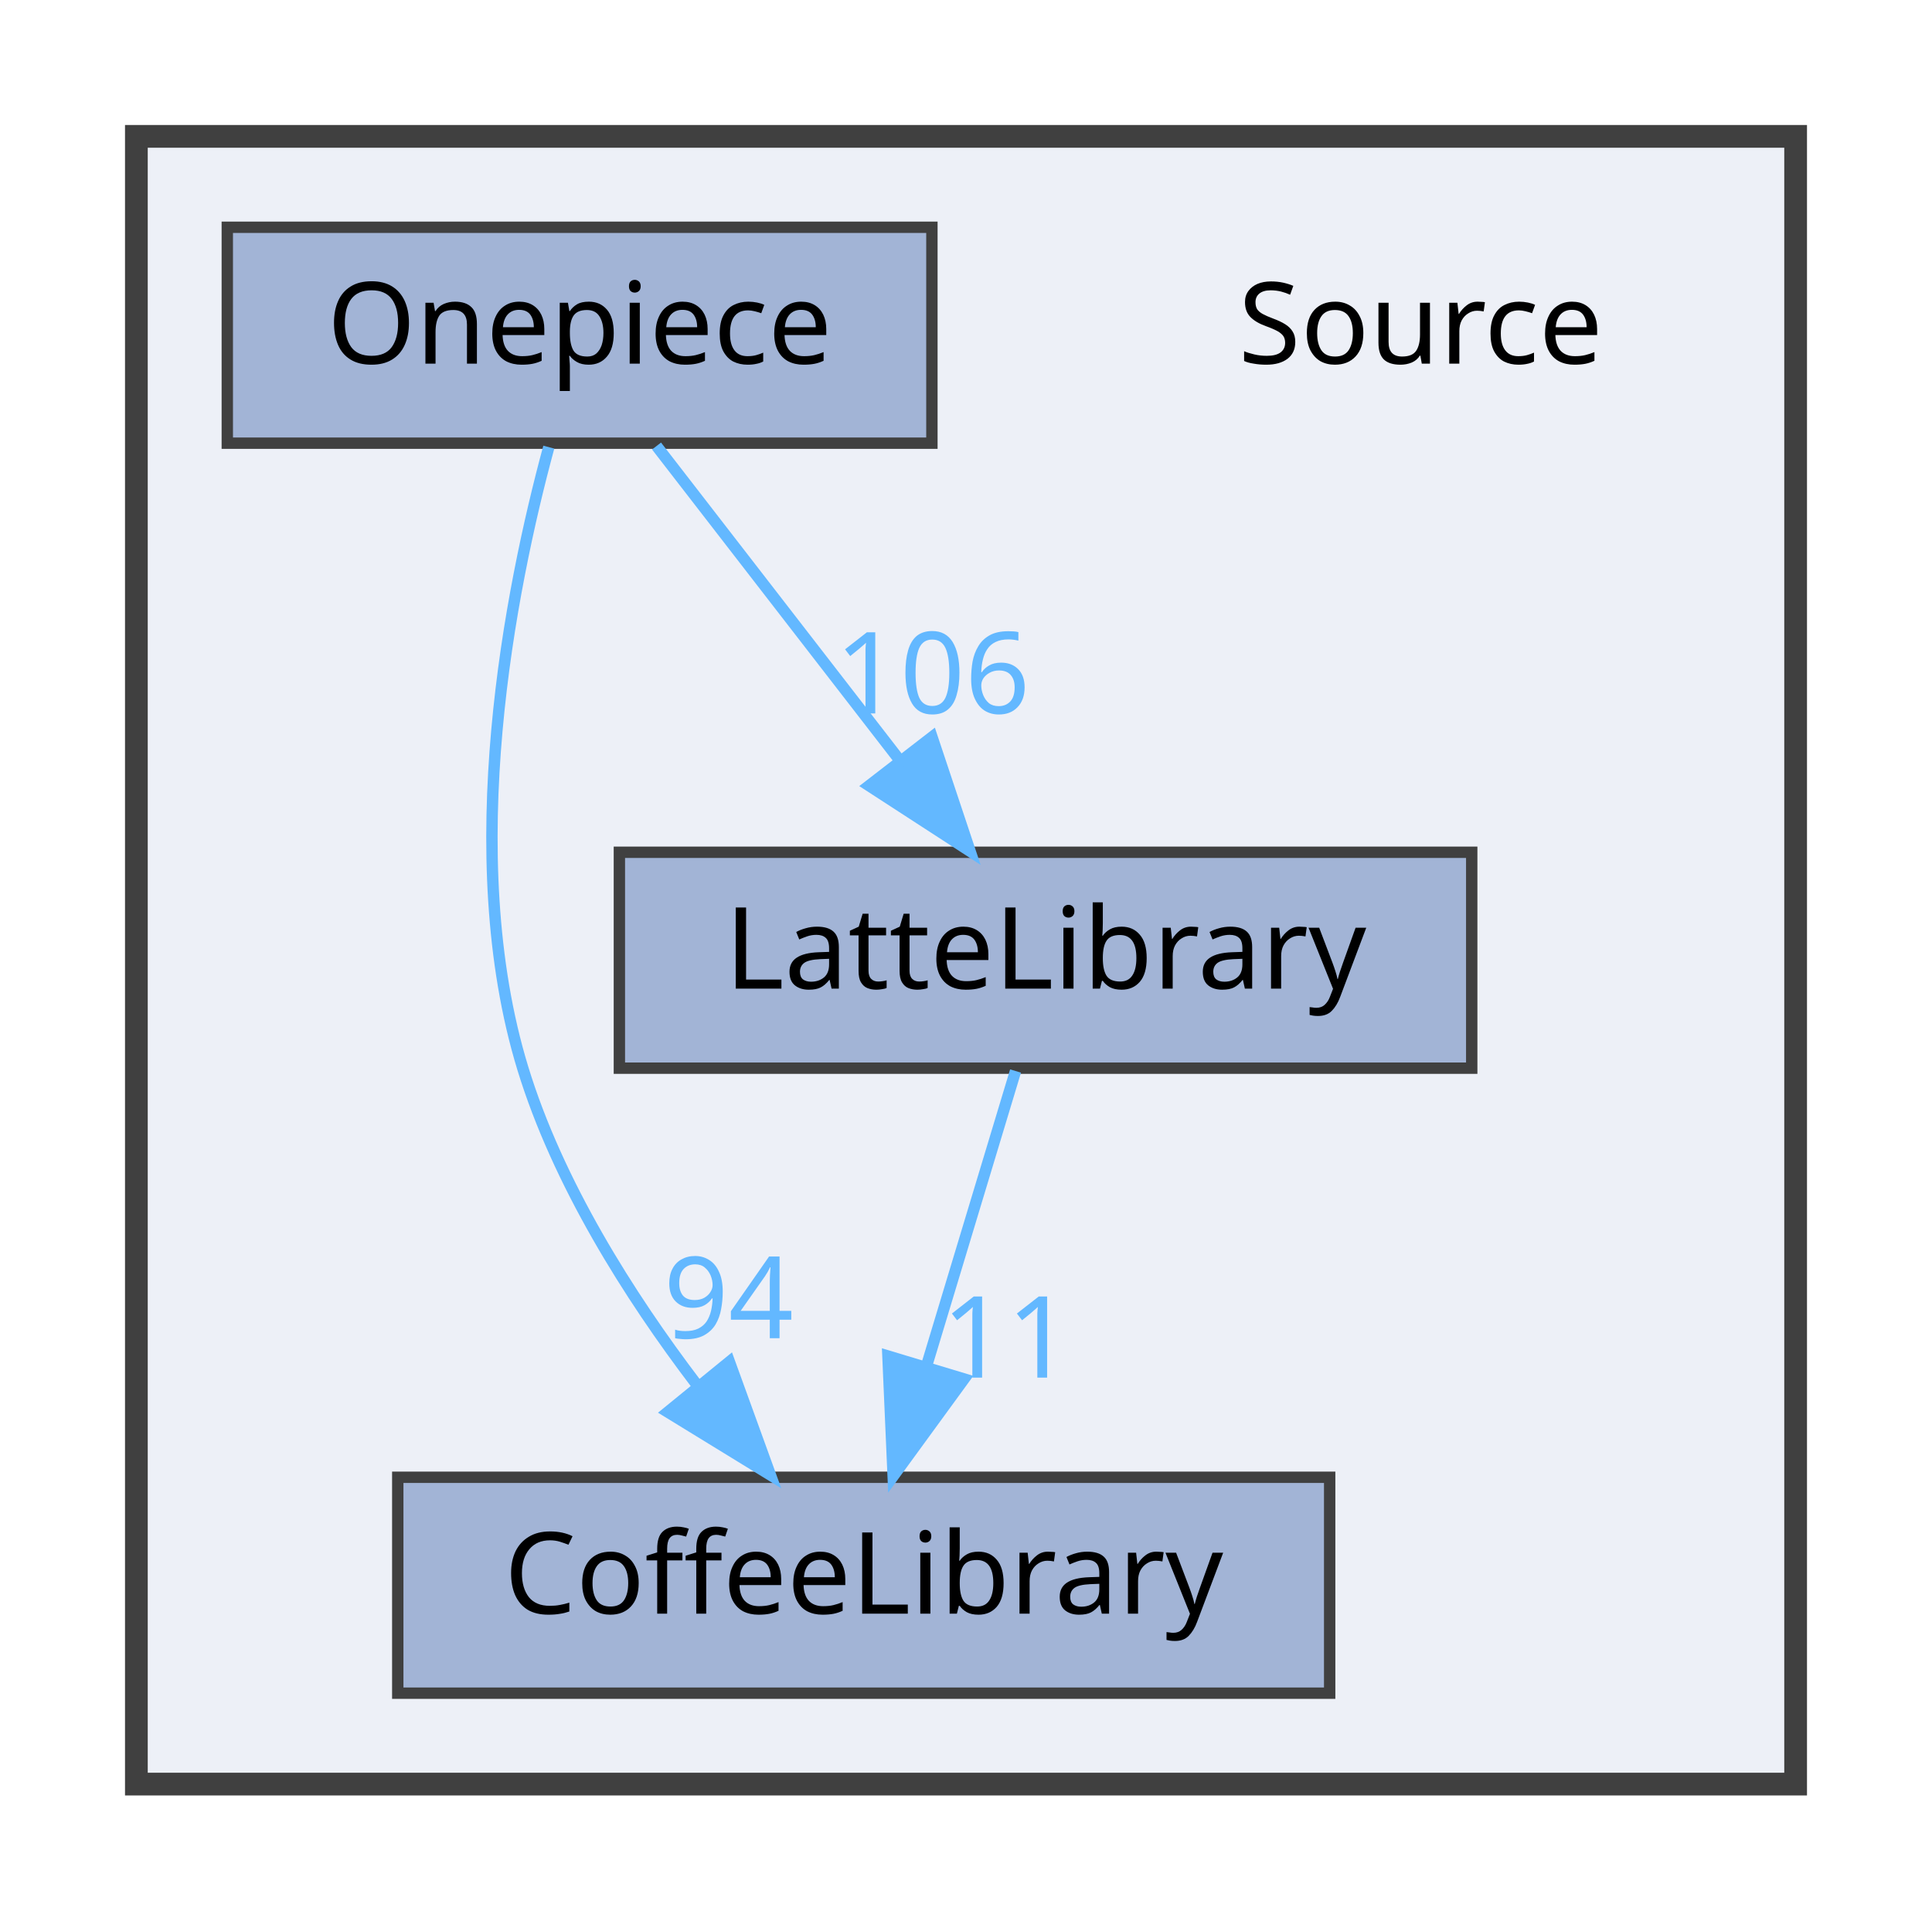
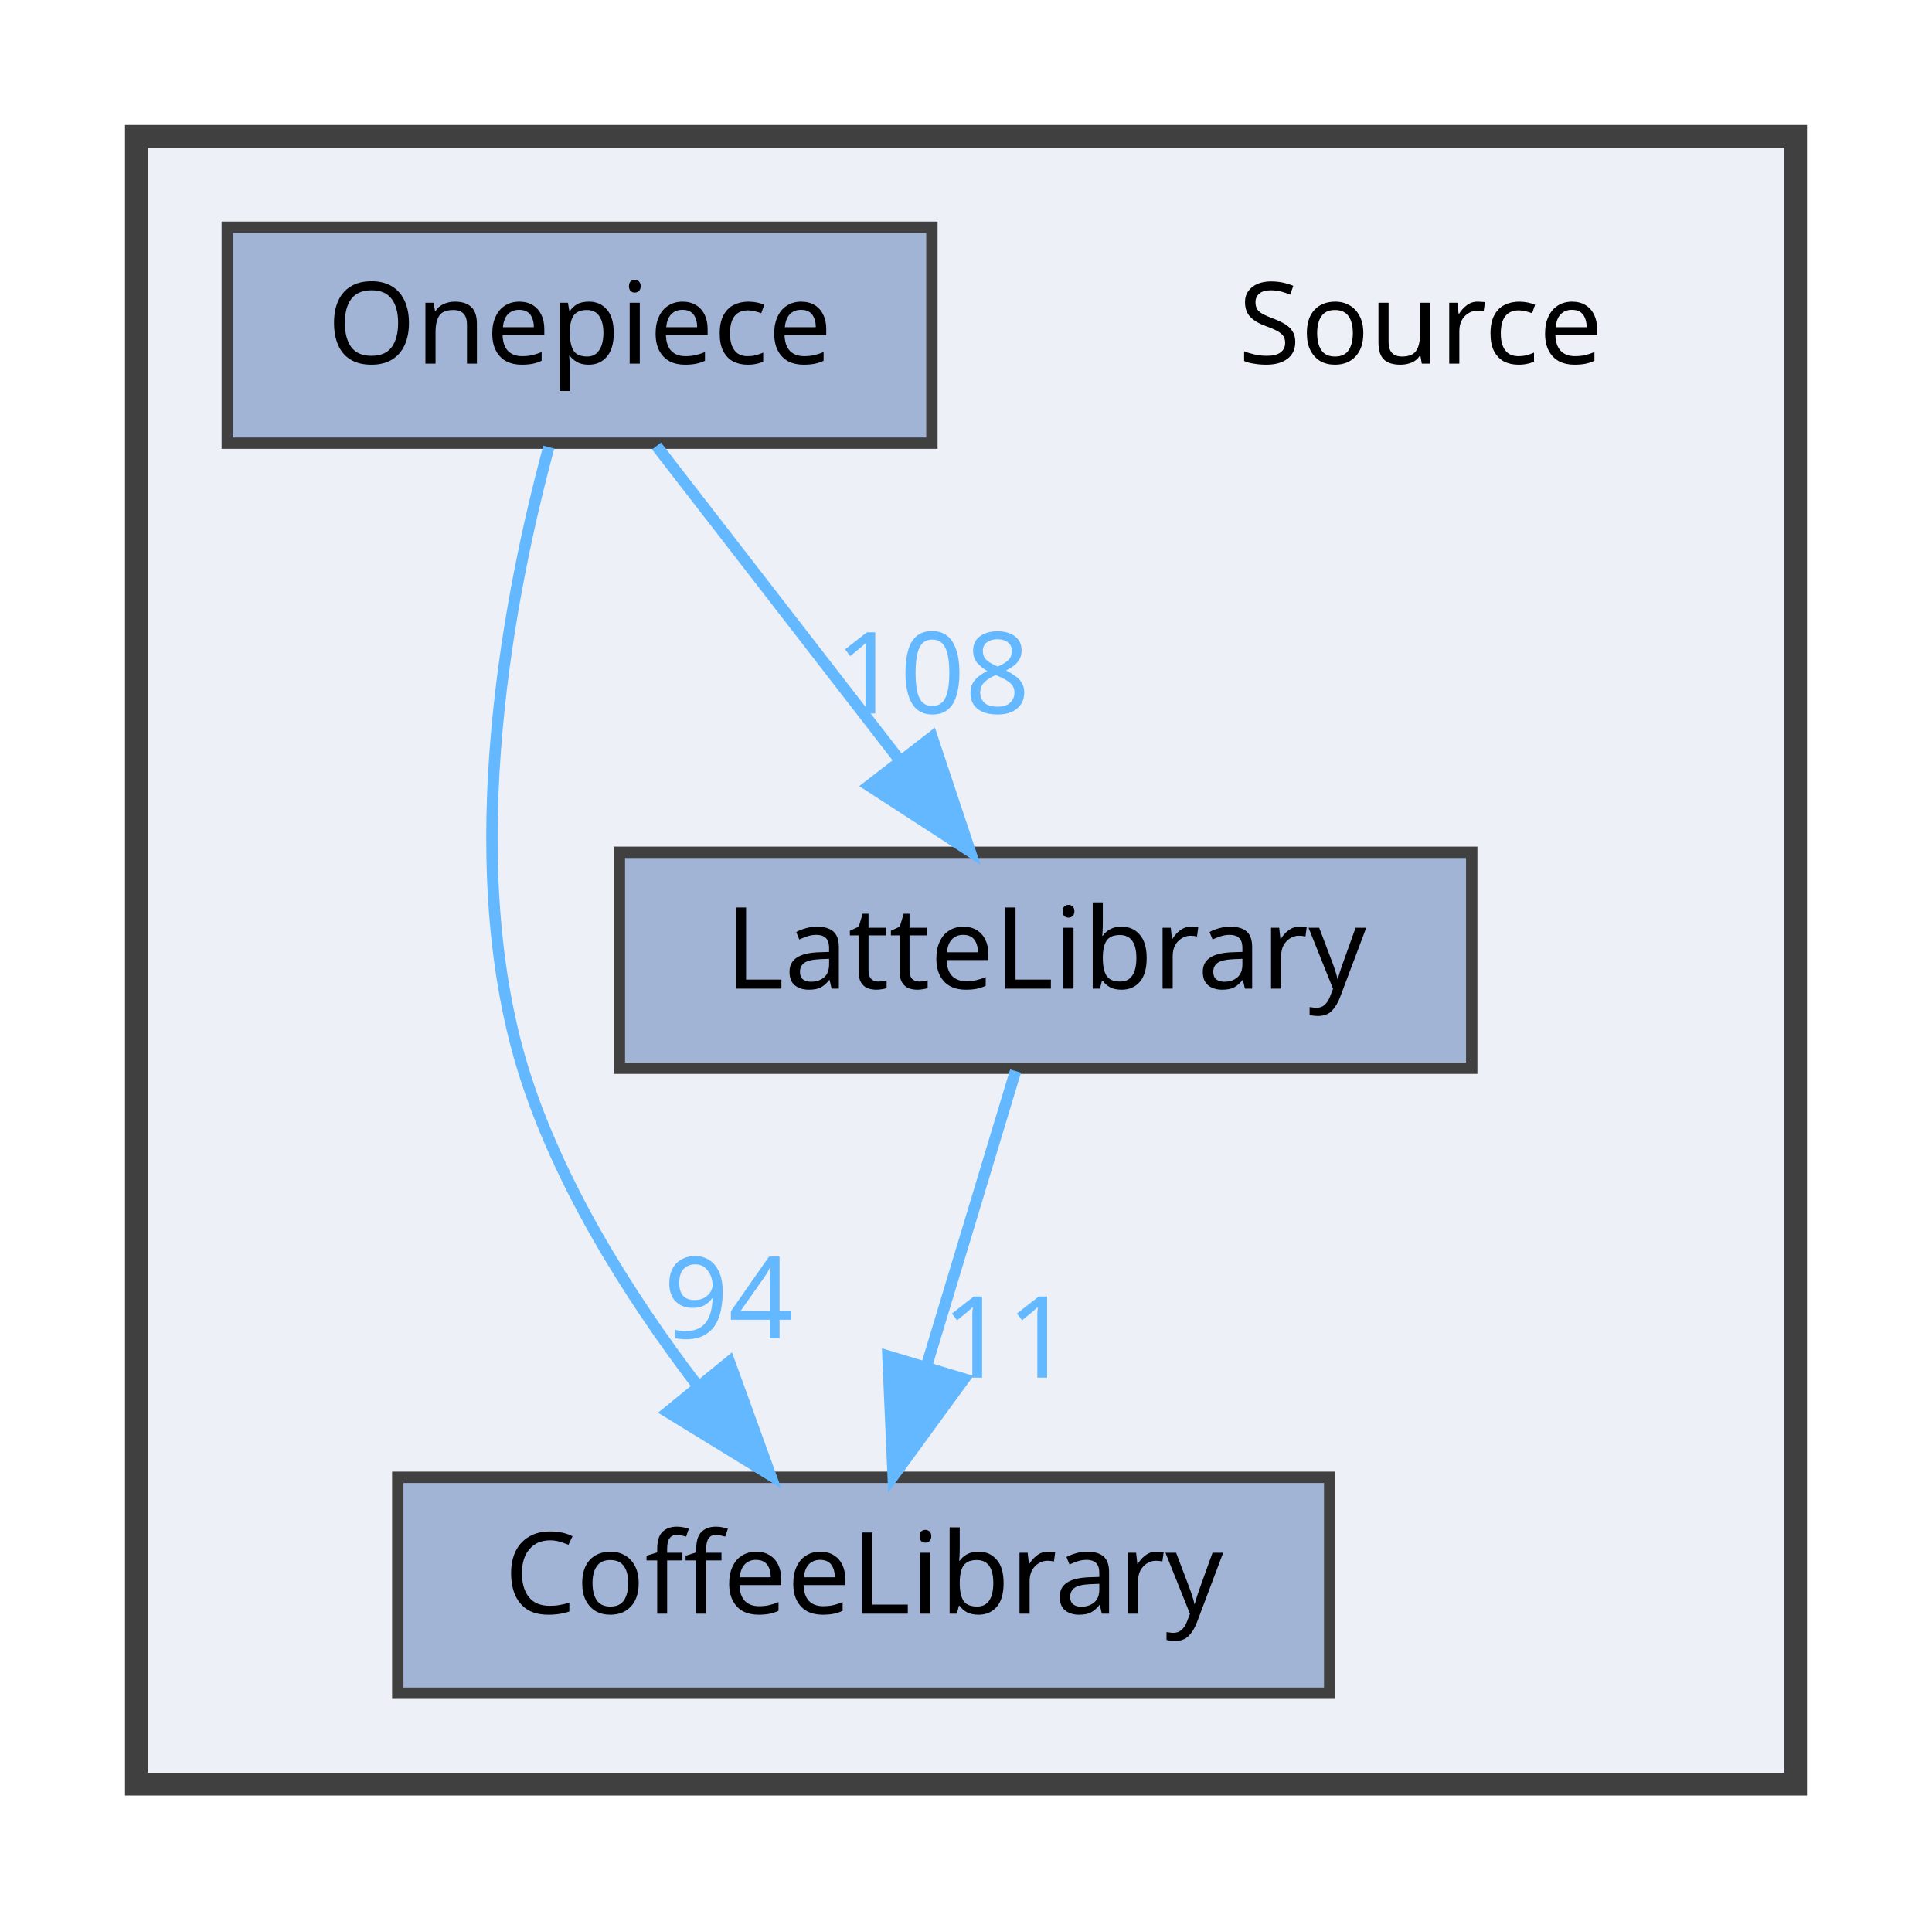
<svg xmlns="http://www.w3.org/2000/svg" xmlns:xlink="http://www.w3.org/1999/xlink" width="170pt" height="169pt" viewBox="0.00 0.00 170.00 169.00">
  <g id="graph0" class="graph" transform="scale(1 1) rotate(0) translate(4 165)">
    <g id="clust1" class="cluster">
      <g id="a_clust1">
        <a xlink:href="dir_74389ed8173ad57b461b9d623a1f3867.html" target="_top">
          <polygon fill="#edf0f7" stroke="#404040" stroke-width="2" points="8,-8 8,-153 154,-153 154,-8 8,-8" />
        </a>
      </g>
    </g>
    <g id="node1" class="node">
      <text text-anchor="middle" x="121" y="-133" font-family="Malgun Gothic" font-size="10.00">Source</text>
    </g>
    <g id="node2" class="node">
      <g id="a_node2">
        <a xlink:href="dir_2270f6753238979635db772f09123181.html" target="_top" xlink:title="CoffeeLibrary">
          <polygon fill="#a2b4d6" stroke="#404040" points="113,-35 31,-35 31,-16 113,-16 113,-35" />
          <text text-anchor="middle" x="72" y="-23" font-family="Malgun Gothic" font-size="10.00">CoffeeLibrary</text>
        </a>
      </g>
    </g>
    <g id="node3" class="node">
      <g id="a_node3">
        <a xlink:href="dir_399370037b6f5ff6b0840148d18ec8d9.html" target="_top" xlink:title="LatteLibrary">
          <polygon fill="#a2b4d6" stroke="#404040" points="125.5,-90 50.5,-90 50.5,-71 125.5,-71 125.5,-90" />
          <text text-anchor="middle" x="88" y="-78" font-family="Malgun Gothic" font-size="10.00">LatteLibrary</text>
        </a>
      </g>
    </g>
    <g id="edge1" class="edge">
      <g id="a_edge1">
        <a xlink:href="dir_000009_000003.html" target="_top">
          <path fill="none" stroke="#63b8ff" d="M85.36,-70.75C83.24,-63.72 80.19,-53.62 77.54,-44.84" />
          <polygon fill="#63b8ff" stroke="#63b8ff" points="80.83,-43.65 74.59,-35.09 74.13,-45.67 80.83,-43.65" />
        </a>
      </g>
      <g id="a_edge1-headlabel">
        <a xlink:href="dir_000009_000003.html" target="_top" xlink:title="11">
          <text text-anchor="middle" x="84.59" y="-43.77" font-family="Malgun Gothic" font-size="10.00" fill="#63b8ff">11</text>
        </a>
      </g>
    </g>
    <g id="node4" class="node">
      <g id="a_node4">
        <a xlink:href="dir_86991fbdc3ffccad5ecdd4bba46f6ea3.html" target="_top" xlink:title="Onepiece">
          <polygon fill="#a2b4d6" stroke="#404040" points="78,-145 16,-145 16,-126 78,-126 78,-145" />
          <text text-anchor="middle" x="47" y="-133" font-family="Malgun Gothic" font-size="10.00">Onepiece</text>
        </a>
      </g>
    </g>
    <g id="edge2" class="edge">
      <g id="a_edge2">
        <a xlink:href="dir_000013_000003.html" target="_top">
          <path fill="none" stroke="#63b8ff" d="M44.29,-125.65C40.91,-113.17 36.25,-89.82 42,-71 45.09,-60.9 51.32,-51.02 57.31,-43.15" />
          <polygon fill="#63b8ff" stroke="#63b8ff" points="60.18,-45.16 63.79,-35.2 54.76,-40.74 60.18,-45.16" />
        </a>
      </g>
      <g id="a_edge2-headlabel">
        <a xlink:href="dir_000013_000003.html" target="_top" xlink:title="94">
          <text text-anchor="middle" x="60.11" y="-47.24" font-family="Malgun Gothic" font-size="10.00" fill="#63b8ff">94</text>
        </a>
      </g>
    </g>
    <g id="edge3" class="edge">
      <g id="a_edge3">
        <a xlink:href="dir_000013_000009.html" target="_top">
          <path fill="none" stroke="#63b8ff" d="M53.77,-125.75C59.56,-118.26 68.06,-107.28 75.14,-98.13" />
          <polygon fill="#63b8ff" stroke="#63b8ff" points="78.01,-100.14 81.36,-90.09 72.47,-95.86 78.01,-100.14" />
        </a>
      </g>
      <g id="a_edge3-headlabel">
-         <a xlink:href="dir_000013_000009.html" target="_top" xlink:title="106">
-           <text text-anchor="middle" x="78.05" y="-102.22" font-family="Malgun Gothic" font-size="10.00" fill="#63b8ff">106</text>
+         <a xlink:href="dir_000013_000009.html" target="_top" xlink:title="108">
+           <text text-anchor="middle" x="78.05" y="-102.22" font-family="Malgun Gothic" font-size="10.00" fill="#63b8ff">108</text>
        </a>
      </g>
    </g>
  </g>
</svg>
